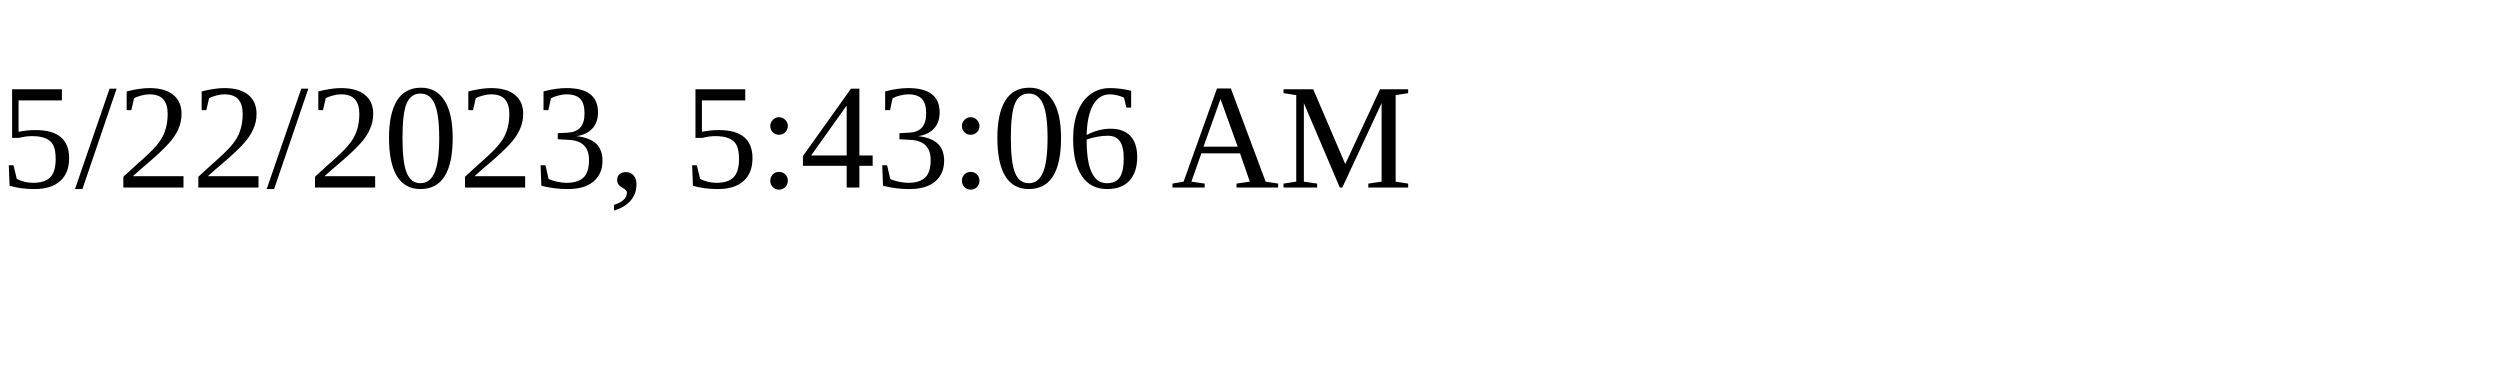
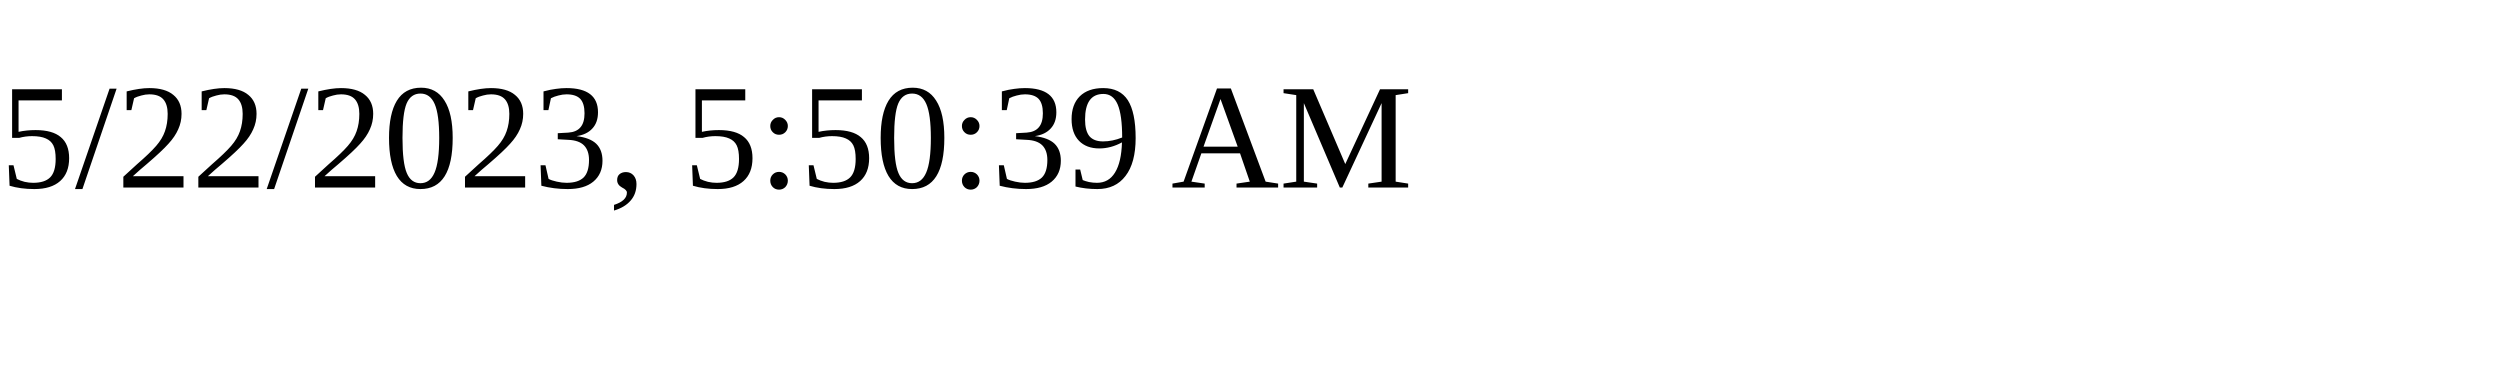
<svg xmlns="http://www.w3.org/2000/svg" height="30" width="200">
-   <text x="0" y="15">5/22/2023, 5:43:06 AM</text>
+   <text x="0" y="15">5/22/2023, 5:50:39 AM</text>
</svg>
